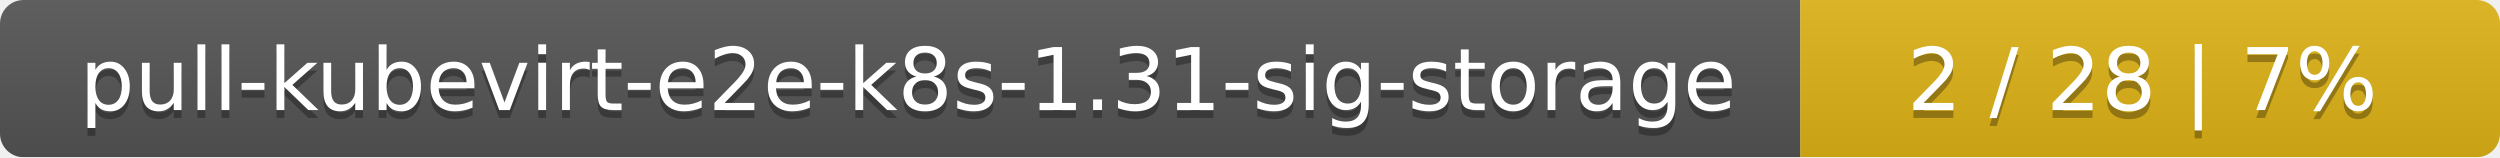
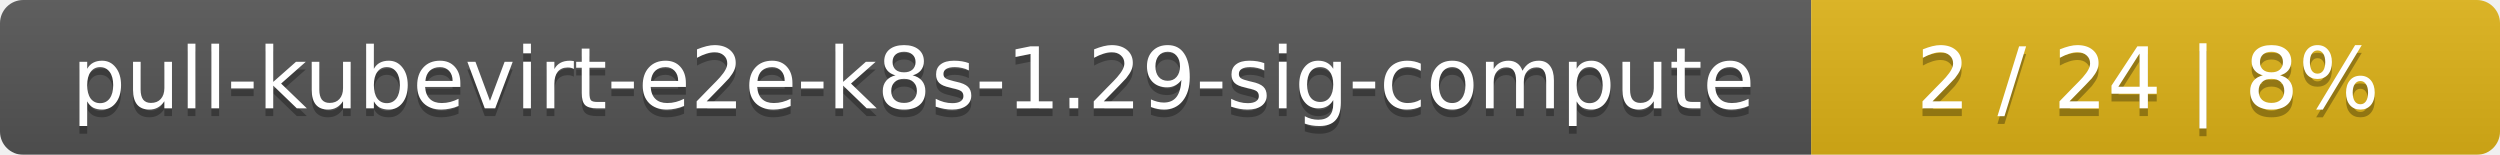
- <svg xmlns="http://www.w3.org/2000/svg" width="318" height="20">
+ <svg xmlns="http://www.w3.org/2000/svg" width="323" height="20">
  <linearGradient id="smooth" x2="0" y2="100%">
    <stop offset="0" stop-color="#bbb" stop-opacity=".1" />
    <stop offset="1" stop-opacity=".1" />
  </linearGradient>
  <mask id="round">
-     <rect width="318" height="20" rx="3" fill="#fff" />
+     <rect width="323" height="20" rx="3" fill="#fff" />
  </mask>
  <g mask="url(#round)">
-     <rect width="229" height="20" fill="#555" />
-     <rect x="229" width="89" height="20" fill="#dfb317" />
-     <rect width="318" height="20" fill="url(#smooth)" />
+     <rect width="234" height="20" fill="#555" />
+     <rect x="234" width="89" height="20" fill="#dfb317" />
+     <rect width="323" height="20" fill="url(#smooth)" />
  </g>
  <g fill="#fff" text-anchor="middle" font-family="DejaVu Sans,Verdana,Geneva,sans-serif" font-size="11">
-     <text x="115.5" y="15" fill="#010101" fill-opacity=".3">pull-kubevirt-e2e-k8s-1.31-sig-storage</text>
-     <text x="115.5" y="14">pull-kubevirt-e2e-k8s-1.31-sig-storage</text>
-     <text x="272.5" y="15" fill="#010101" fill-opacity=".3">2 / 28    |    7%</text>
-     <text x="272.5" y="14">2 / 28    |    7%</text>
+     <text x="118" y="15" fill="#010101" fill-opacity=".3">pull-kubevirt-e2e-k8s-1.29-sig-compute</text>
+     <text x="118" y="14">pull-kubevirt-e2e-k8s-1.29-sig-compute</text>
+     <text x="277.5" y="15" fill="#010101" fill-opacity=".3">2 / 24    |    8%</text>
+     <text x="277.5" y="14">2 / 24    |    8%</text>
  </g>
</svg>
